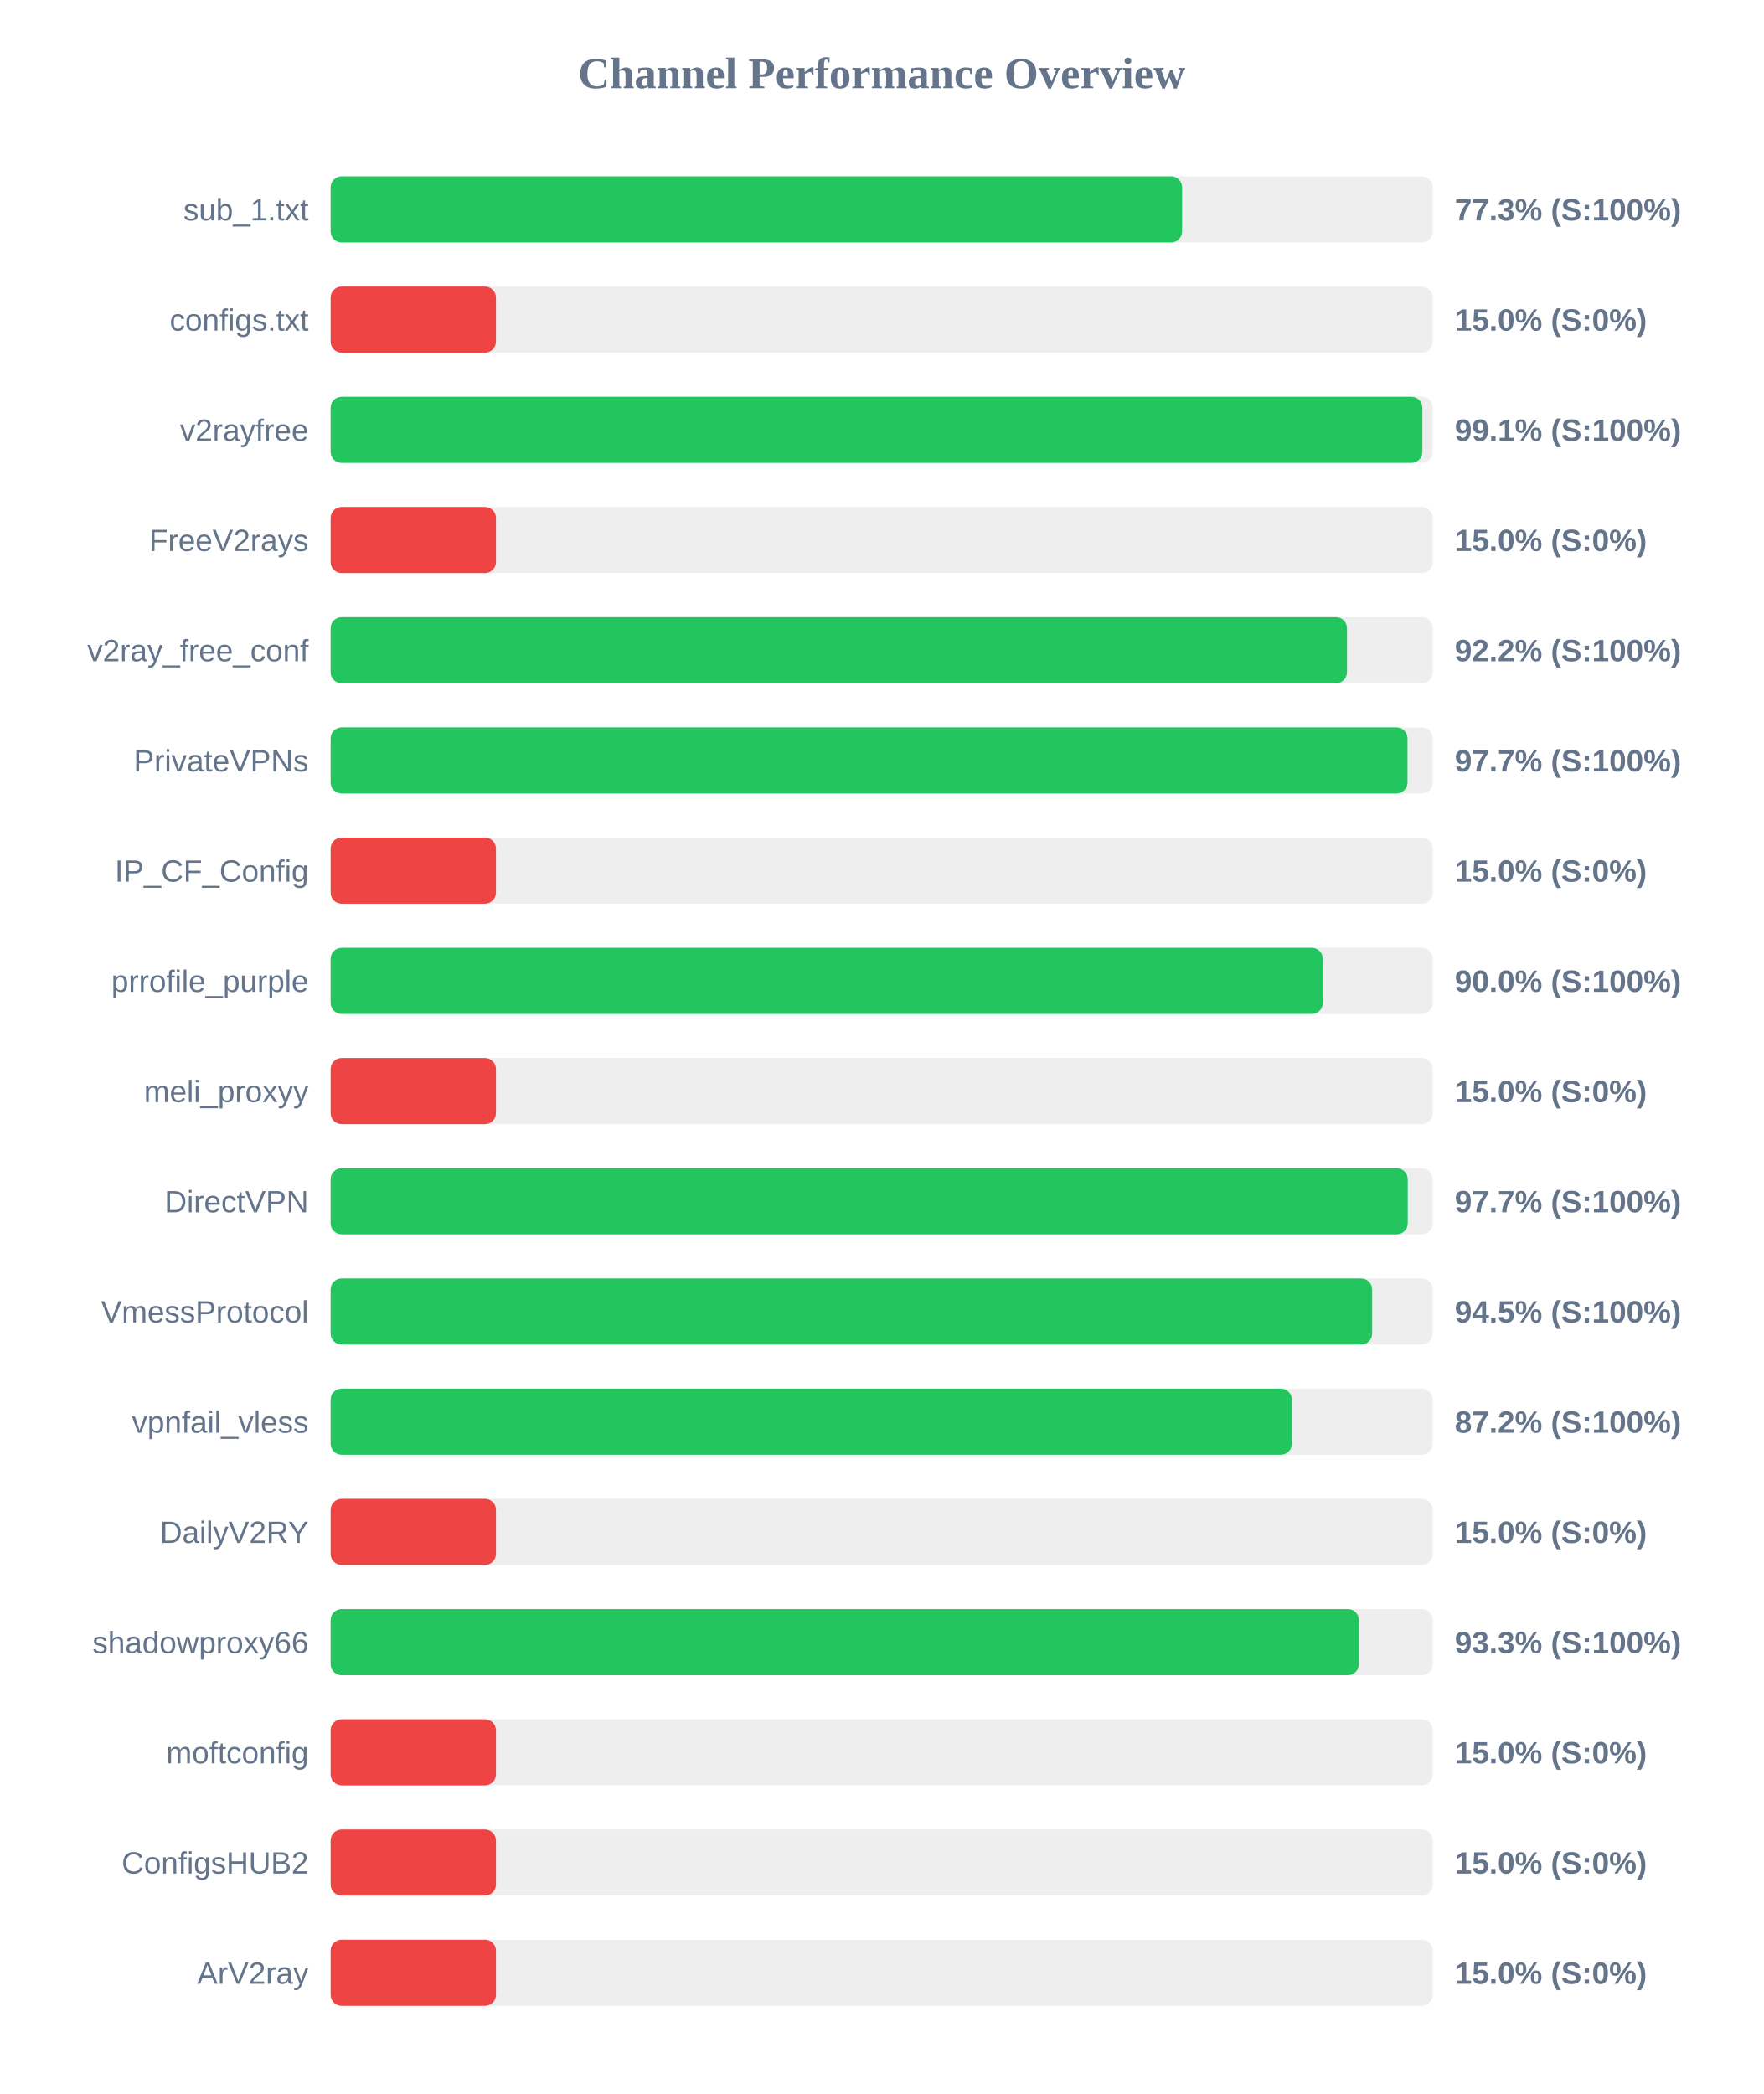
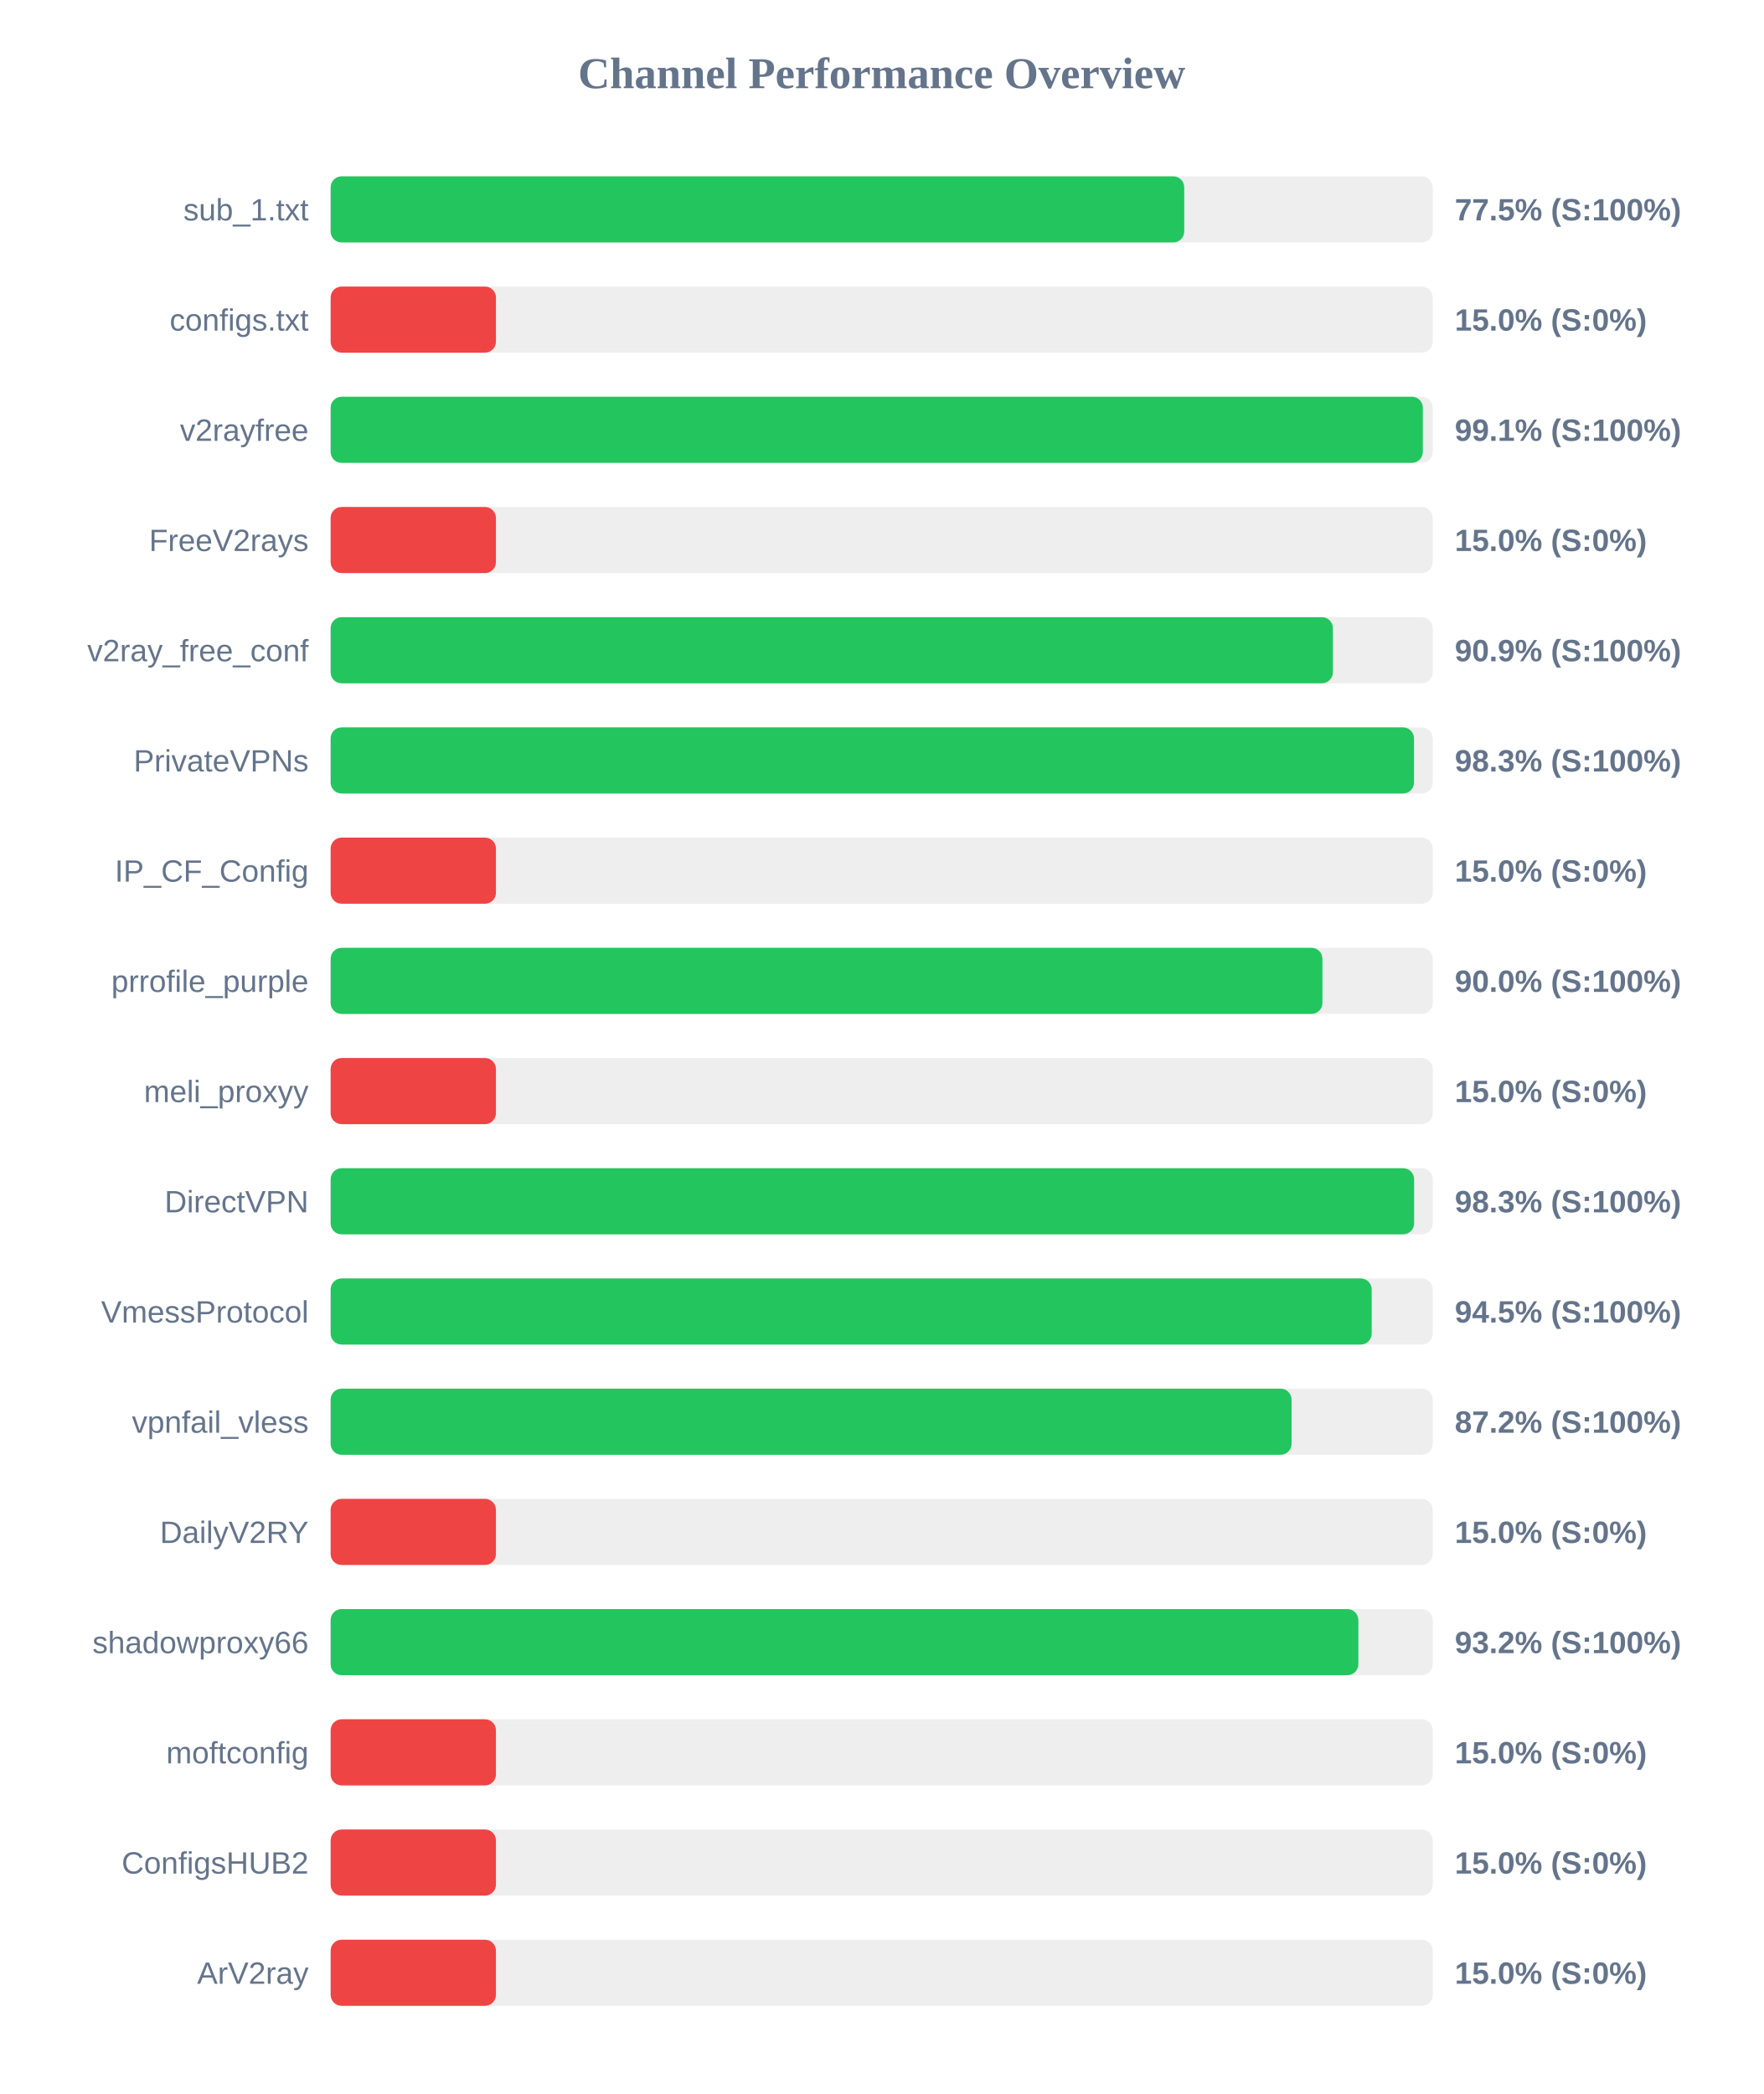
<svg xmlns="http://www.w3.org/2000/svg" width="800" height="950" version="1.1">
  <style>
        .row { font: 14px Arial; fill: #64748b; }
        .score { font: bold 14px Arial; fill: #64748b; }
    </style>
  <text x="400" y="40" text-anchor="middle" font-size="20px" font-weight="bold" fill="#64748b">Channel Performance Overview</text>
  <rect x="150" y="80" width="500" height="30" fill="#eee" rx="5" />
-   <rect x="150" y="80" width="386.3" height="30" fill="#22c55e" rx="5" />
+   <rect x="150" y="80" width="387.25" height="30" fill="#22c55e" rx="5" />
  <text x="140" y="100" text-anchor="end" class="row">sub_1.txt</text>
-   <text x="660" y="100" text-anchor="start" class="score">77.3% (S:100%)</text>
+   <text x="660" y="100" text-anchor="start" class="score">77.5% (S:100%)</text>
  <rect x="150" y="130" width="500" height="30" fill="#eee" rx="5" />
  <rect x="150" y="130" width="75.0" height="30" fill="#ef4444" rx="5" />
  <text x="140" y="150" text-anchor="end" class="row">configs.txt</text>
  <text x="660" y="150" text-anchor="start" class="score">15.0% (S:0%)</text>
  <rect x="150" y="180" width="500" height="30" fill="#eee" rx="5" />
-   <rect x="150" y="180" width="495.3" height="30" fill="#22c55e" rx="5" />
+   <rect x="150" y="180" width="495.5" height="30" fill="#22c55e" rx="5" />
  <text x="140" y="200" text-anchor="end" class="row">v2rayfree</text>
  <text x="660" y="200" text-anchor="start" class="score">99.1% (S:100%)</text>
  <rect x="150" y="230" width="500" height="30" fill="#eee" rx="5" />
  <rect x="150" y="230" width="75.0" height="30" fill="#ef4444" rx="5" />
  <text x="140" y="250" text-anchor="end" class="row">FreeV2rays</text>
  <text x="660" y="250" text-anchor="start" class="score">15.0% (S:0%)</text>
  <rect x="150" y="280" width="500" height="30" fill="#eee" rx="5" />
-   <rect x="150" y="280" width="461.1" height="30" fill="#22c55e" rx="5" />
+   <rect x="150" y="280" width="454.7" height="30" fill="#22c55e" rx="5" />
  <text x="140" y="300" text-anchor="end" class="row">v2ray_free_conf</text>
-   <text x="660" y="300" text-anchor="start" class="score">92.2% (S:100%)</text>
+   <text x="660" y="300" text-anchor="start" class="score">90.9% (S:100%)</text>
  <rect x="150" y="330" width="500" height="30" fill="#eee" rx="5" />
-   <rect x="150" y="330" width="488.55" height="30" fill="#22c55e" rx="5" />
+   <rect x="150" y="330" width="491.5" height="30" fill="#22c55e" rx="5" />
  <text x="140" y="350" text-anchor="end" class="row">PrivateVPNs</text>
-   <text x="660" y="350" text-anchor="start" class="score">97.7% (S:100%)</text>
+   <text x="660" y="350" text-anchor="start" class="score">98.3% (S:100%)</text>
  <rect x="150" y="380" width="500" height="30" fill="#eee" rx="5" />
  <rect x="150" y="380" width="75.0" height="30" fill="#ef4444" rx="5" />
  <text x="140" y="400" text-anchor="end" class="row">IP_CF_Config</text>
  <text x="660" y="400" text-anchor="start" class="score">15.0% (S:0%)</text>
  <rect x="150" y="430" width="500" height="30" fill="#eee" rx="5" />
-   <rect x="150" y="430" width="450.15" height="30" fill="#22c55e" rx="5" />
+   <rect x="150" y="430" width="449.95" height="30" fill="#22c55e" rx="5" />
  <text x="140" y="450" text-anchor="end" class="row">prrofile_purple</text>
  <text x="660" y="450" text-anchor="start" class="score">90.0% (S:100%)</text>
  <rect x="150" y="480" width="500" height="30" fill="#eee" rx="5" />
  <rect x="150" y="480" width="75.0" height="30" fill="#ef4444" rx="5" />
  <text x="140" y="500" text-anchor="end" class="row">meli_proxyy</text>
  <text x="660" y="500" text-anchor="start" class="score">15.0% (S:0%)</text>
  <rect x="150" y="530" width="500" height="30" fill="#eee" rx="5" />
-   <rect x="150" y="530" width="488.65" height="30" fill="#22c55e" rx="5" />
+   <rect x="150" y="530" width="491.55" height="30" fill="#22c55e" rx="5" />
  <text x="140" y="550" text-anchor="end" class="row">DirectVPN</text>
-   <text x="660" y="550" text-anchor="start" class="score">97.7% (S:100%)</text>
+   <text x="660" y="550" text-anchor="start" class="score">98.3% (S:100%)</text>
  <rect x="150" y="580" width="500" height="30" fill="#eee" rx="5" />
-   <rect x="150" y="580" width="472.5" height="30" fill="#22c55e" rx="5" />
+   <rect x="150" y="580" width="472.3" height="30" fill="#22c55e" rx="5" />
  <text x="140" y="600" text-anchor="end" class="row">VmessProtocol</text>
  <text x="660" y="600" text-anchor="start" class="score">94.5% (S:100%)</text>
  <rect x="150" y="630" width="500" height="30" fill="#eee" rx="5" />
-   <rect x="150" y="630" width="436.1" height="30" fill="#22c55e" rx="5" />
+   <rect x="150" y="630" width="435.95" height="30" fill="#22c55e" rx="5" />
  <text x="140" y="650" text-anchor="end" class="row">vpnfail_vless</text>
  <text x="660" y="650" text-anchor="start" class="score">87.2% (S:100%)</text>
  <rect x="150" y="680" width="500" height="30" fill="#eee" rx="5" />
  <rect x="150" y="680" width="75.0" height="30" fill="#ef4444" rx="5" />
  <text x="140" y="700" text-anchor="end" class="row">DailyV2RY</text>
  <text x="660" y="700" text-anchor="start" class="score">15.0% (S:0%)</text>
  <rect x="150" y="730" width="500" height="30" fill="#eee" rx="5" />
-   <rect x="150" y="730" width="466.5" height="30" fill="#22c55e" rx="5" />
+   <rect x="150" y="730" width="466.25" height="30" fill="#22c55e" rx="5" />
  <text x="140" y="750" text-anchor="end" class="row">shadowproxy66</text>
-   <text x="660" y="750" text-anchor="start" class="score">93.3% (S:100%)</text>
+   <text x="660" y="750" text-anchor="start" class="score">93.2% (S:100%)</text>
  <rect x="150" y="780" width="500" height="30" fill="#eee" rx="5" />
  <rect x="150" y="780" width="75.0" height="30" fill="#ef4444" rx="5" />
  <text x="140" y="800" text-anchor="end" class="row">moftconfig</text>
  <text x="660" y="800" text-anchor="start" class="score">15.0% (S:0%)</text>
  <rect x="150" y="830" width="500" height="30" fill="#eee" rx="5" />
  <rect x="150" y="830" width="75.0" height="30" fill="#ef4444" rx="5" />
  <text x="140" y="850" text-anchor="end" class="row">ConfigsHUB2</text>
  <text x="660" y="850" text-anchor="start" class="score">15.0% (S:0%)</text>
  <rect x="150" y="880" width="500" height="30" fill="#eee" rx="5" />
  <rect x="150" y="880" width="75.0" height="30" fill="#ef4444" rx="5" />
  <text x="140" y="900" text-anchor="end" class="row">ArV2ray</text>
  <text x="660" y="900" text-anchor="start" class="score">15.0% (S:0%)</text>
</svg>
